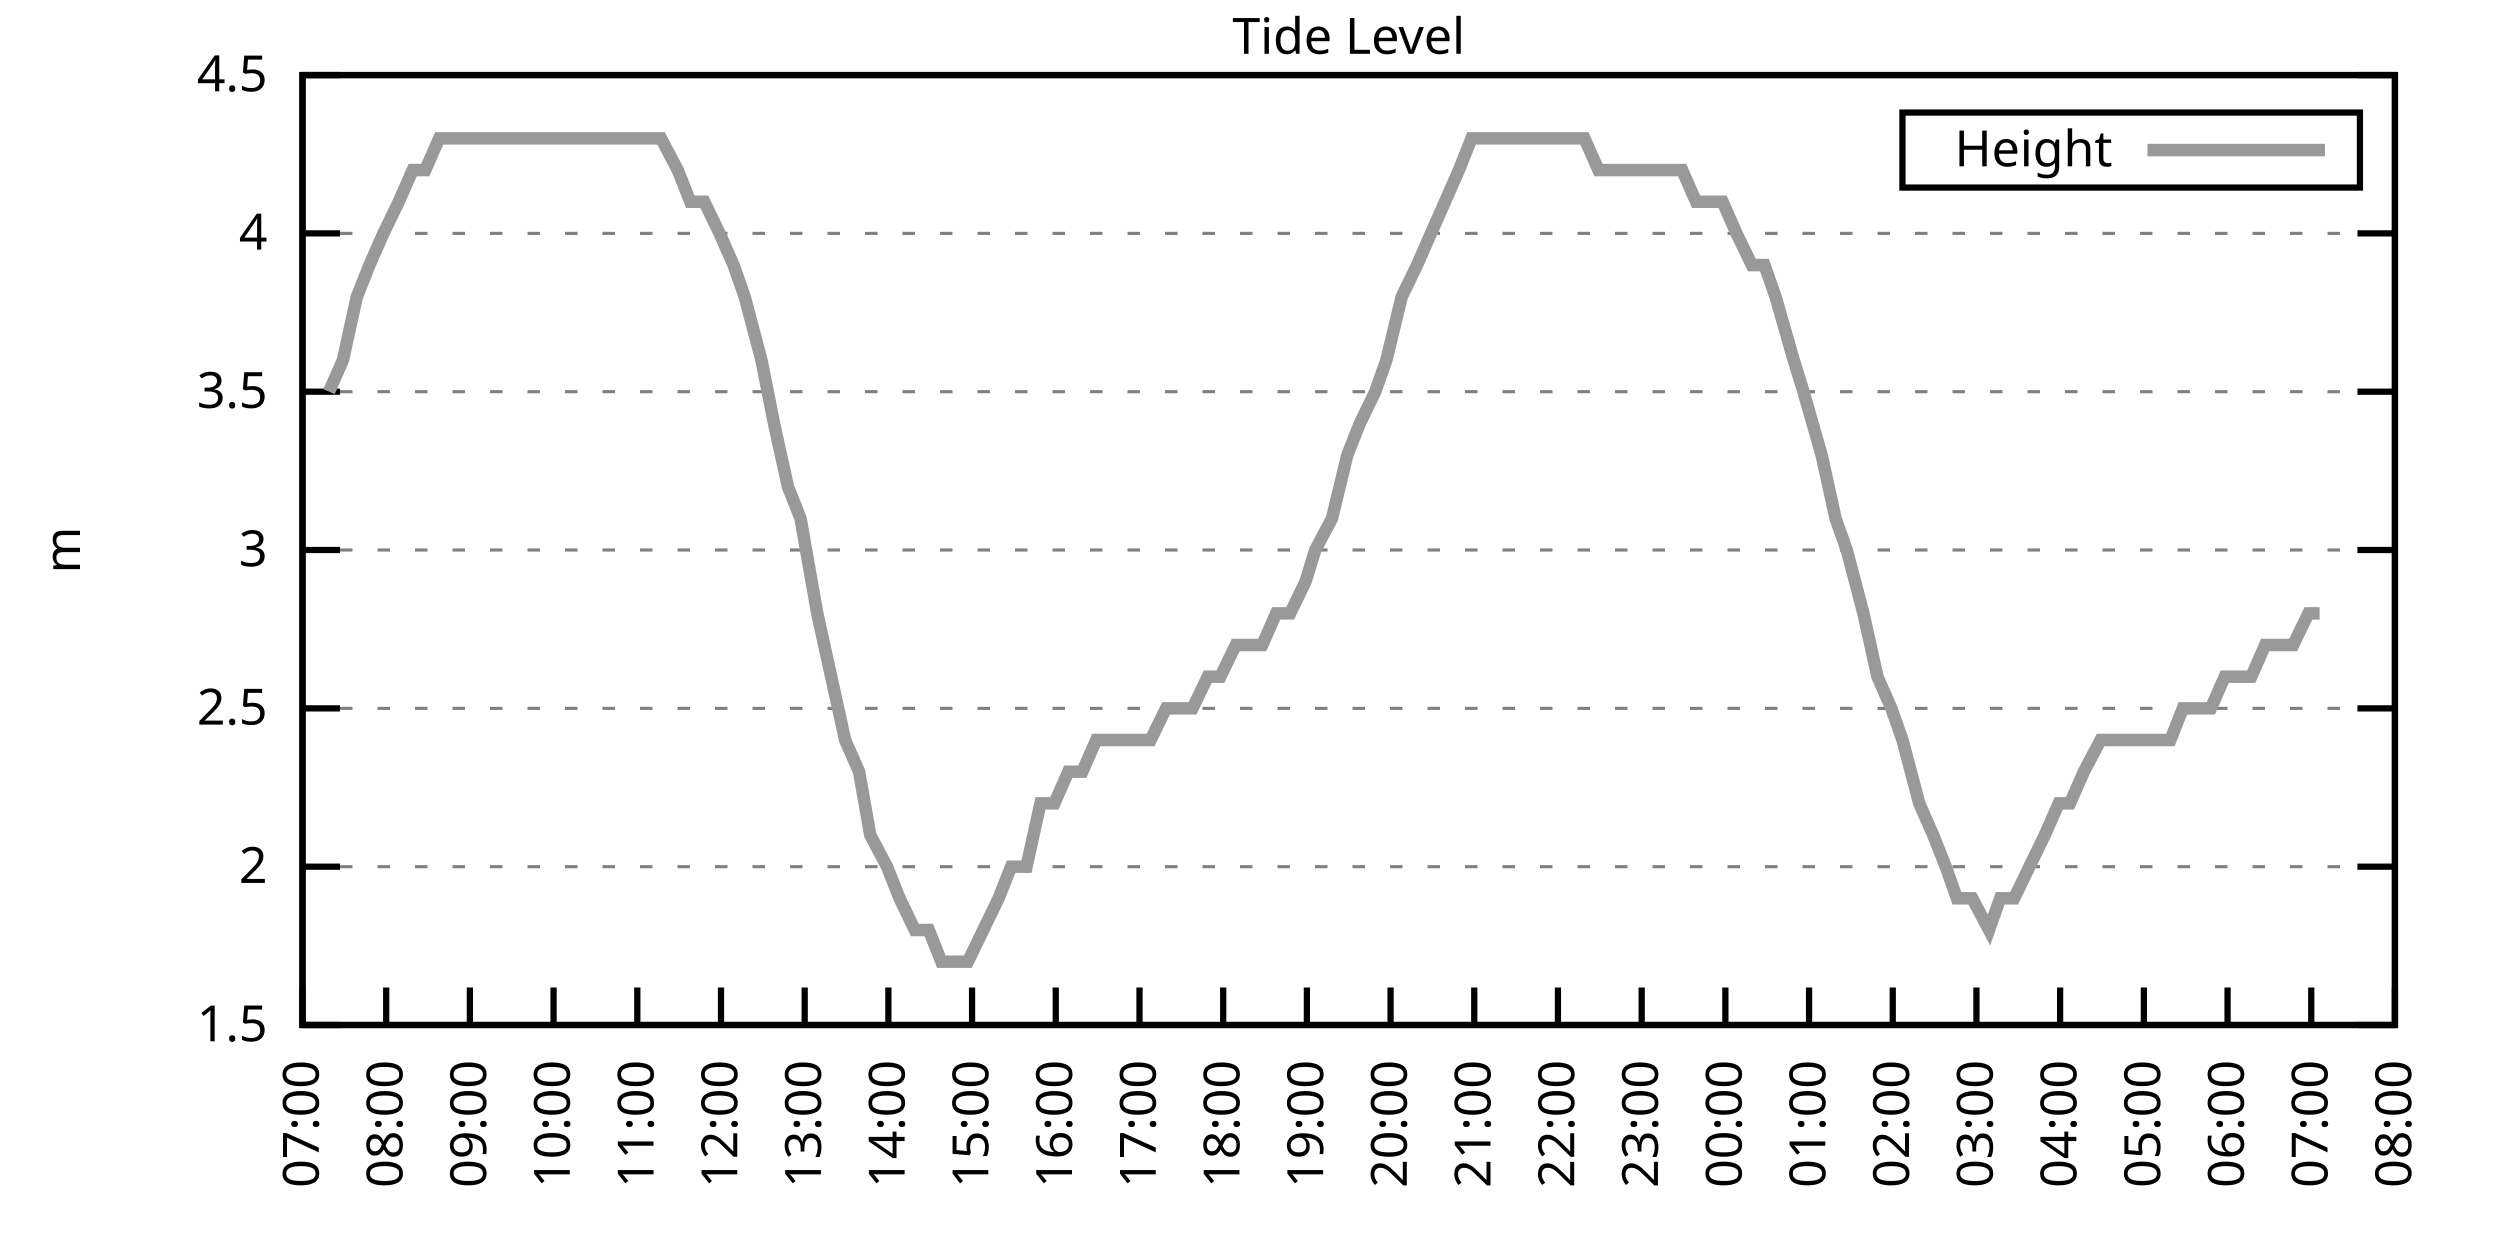
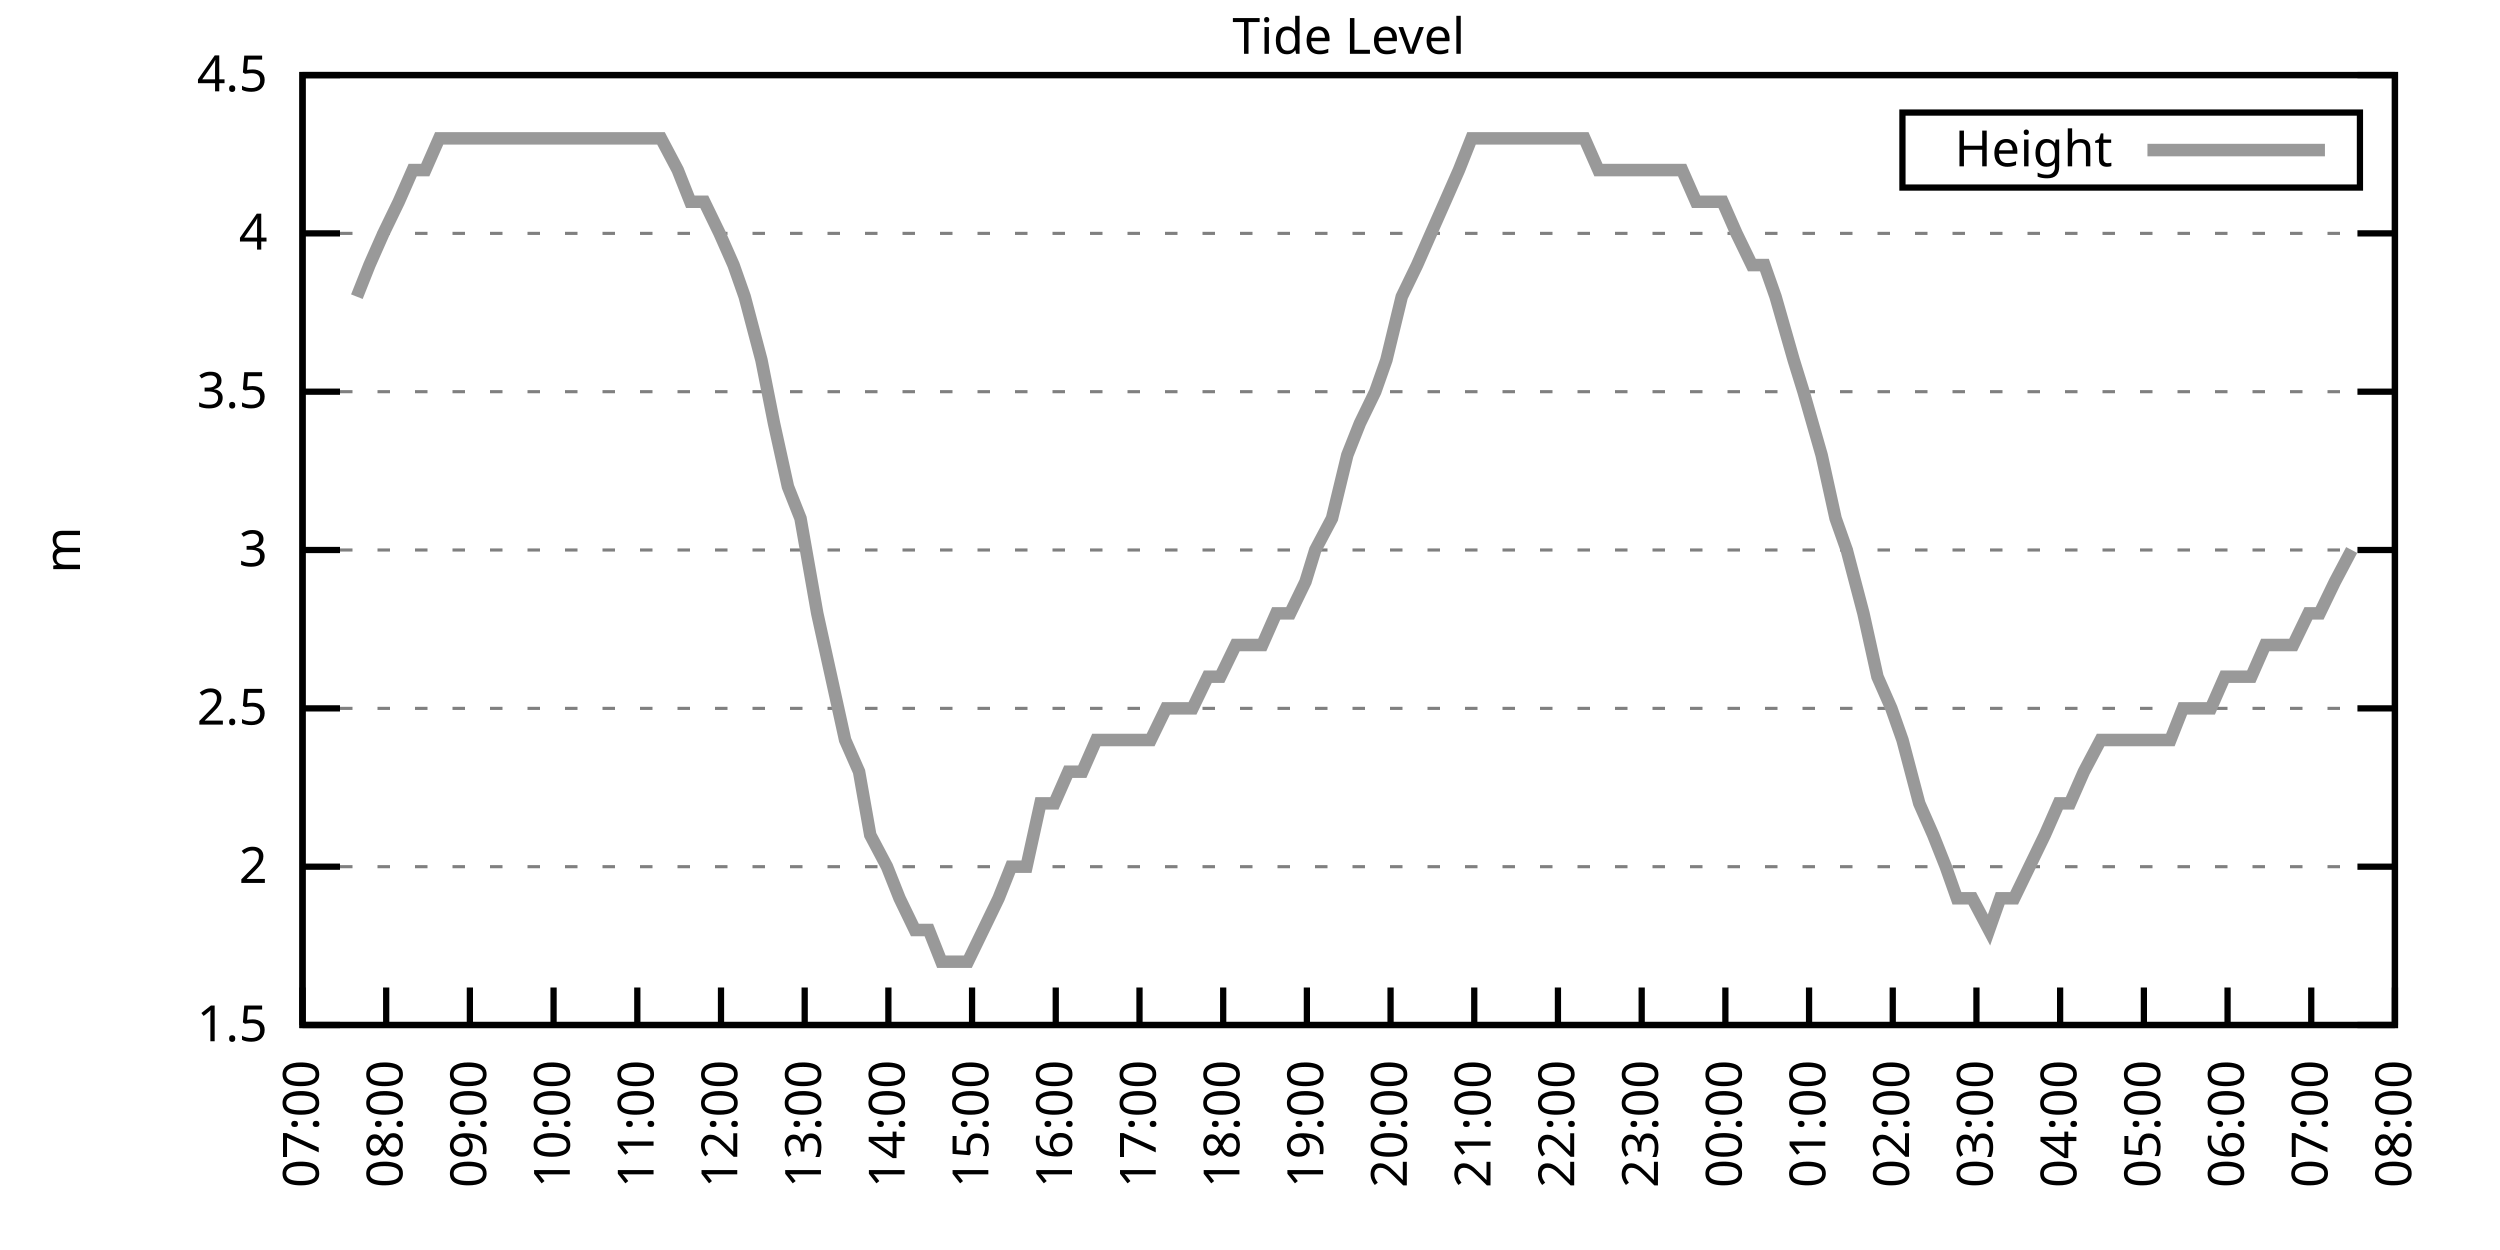
<svg xmlns="http://www.w3.org/2000/svg" xmlns:xlink="http://www.w3.org/1999/xlink" width="400" height="200" viewBox="0 0 400 200">
  <g id="gnuplot_canvas">
    <rect x="0" y="0" width="400" height="200" fill="none" />
    <defs>
      <circle id="gpDot" r="0.5" stroke-width="0.5" stroke="currentColor" />
      <path id="gpPt0" stroke-width="0.333" stroke="currentColor" d="M-1,0 h2 M0,-1 v2" />
      <path id="gpPt1" stroke-width="0.333" stroke="currentColor" d="M-1,-1 L1,1 M1,-1 L-1,1" />
      <path id="gpPt2" stroke-width="0.333" stroke="currentColor" d="M-1,0 L1,0 M0,-1 L0,1 M-1,-1 L1,1 M-1,1 L1,-1" />
      <rect id="gpPt3" stroke-width="0.333" stroke="currentColor" x="-1" y="-1" width="2" height="2" />
      <rect id="gpPt4" stroke-width="0.333" stroke="currentColor" fill="currentColor" x="-1" y="-1" width="2" height="2" />
      <circle id="gpPt5" stroke-width="0.333" stroke="currentColor" cx="0" cy="0" r="1" />
      <use xlink:href="#gpPt5" id="gpPt6" fill="currentColor" stroke="none" />
      <path id="gpPt7" stroke-width="0.333" stroke="currentColor" d="M0,-1.33 L-1.33,0.67 L1.33,0.67 z" />
      <use xlink:href="#gpPt7" id="gpPt8" fill="currentColor" stroke="none" />
      <use xlink:href="#gpPt7" id="gpPt9" stroke="currentColor" transform="rotate(180)" />
      <use xlink:href="#gpPt9" id="gpPt10" fill="currentColor" stroke="none" />
      <use xlink:href="#gpPt3" id="gpPt11" stroke="currentColor" transform="rotate(45)" />
      <use xlink:href="#gpPt11" id="gpPt12" fill="currentColor" stroke="none" />
      <path id="gpPt13" stroke-width="0.333" stroke="currentColor" d="M0,1.330 L1.265,0.411 L0.782,-1.067 L-0.782,-1.076 L-1.265,0.411 z" />
      <use xlink:href="#gpPt13" id="gpPt14" fill="currentColor" stroke="none" />
      <filter id="textbox" filterUnits="objectBoundingBox" x="0" y="0" height="1" width="1">
        <feFlood flood-color="white" flood-opacity="1" result="bgnd" />
        <feComposite in="SourceGraphic" in2="bgnd" operator="atop" />
      </filter>
      <filter id="greybox" filterUnits="objectBoundingBox" x="0" y="0" height="1" width="1">
        <feFlood flood-color="lightgrey" flood-opacity="1" result="grey" />
        <feComposite in="SourceGraphic" in2="grey" operator="atop" />
      </filter>
    </defs>
    <g fill="none" color="white" stroke="currentColor" stroke-width="1.00" stroke-linecap="butt" stroke-linejoin="miter">
</g>
    <g fill="none" color="black" stroke="currentColor" stroke-width="1.00" stroke-linecap="butt" stroke-linejoin="miter">
      <g stroke="none" shape-rendering="crispEdges">
        <polygon fill="rgb(255, 255, 255)" points="48.40,164.00 383.18,164.00 383.18,12.02 48.40,12.02 " />
      </g>
    </g>
    <g fill="none" color="black" stroke="currentColor" stroke-width="1.00" stroke-linecap="butt" stroke-linejoin="miter">
</g>
    <g fill="none" color="black" stroke="black" stroke-width="0.50" stroke-linecap="butt" stroke-linejoin="miter">
</g>
    <g fill="none" color="gray" stroke="currentColor" stroke-width="0.50" stroke-linecap="butt" stroke-linejoin="miter">
      <path stroke="gray" stroke-dasharray="2,4" class="gridline" d="M48.40,164.00 L383.19,164.00  " />
    </g>
    <g fill="none" color="gray" stroke="gray" stroke-width="1.00" stroke-linecap="butt" stroke-linejoin="miter">
</g>
    <g fill="none" color="black" stroke="currentColor" stroke-width="1.00" stroke-linecap="butt" stroke-linejoin="miter">
      <path stroke="black" d="M48.40,164.00 L54.40,164.00 M383.19,164.00 L377.19,164.00  " />
      <g transform="translate(42.80,166.60)" stroke="none" fill="black" font-family="Sans" font-size="8.00" text-anchor="end">
        <text>
          <tspan font-family="Sans"> 1.5</tspan>
        </text>
      </g>
    </g>
    <g fill="none" color="black" stroke="currentColor" stroke-width="1.00" stroke-linecap="butt" stroke-linejoin="miter">
</g>
    <g fill="none" color="black" stroke="black" stroke-width="0.50" stroke-linecap="butt" stroke-linejoin="miter">
</g>
    <g fill="none" color="gray" stroke="currentColor" stroke-width="0.50" stroke-linecap="butt" stroke-linejoin="miter">
      <path stroke="gray" stroke-dasharray="2,4" class="gridline" d="M48.40,138.67 L383.19,138.67  " />
    </g>
    <g fill="none" color="gray" stroke="gray" stroke-width="1.00" stroke-linecap="butt" stroke-linejoin="miter">
</g>
    <g fill="none" color="black" stroke="currentColor" stroke-width="1.00" stroke-linecap="butt" stroke-linejoin="miter">
      <path stroke="black" d="M48.40,138.67 L54.40,138.67 M383.19,138.67 L377.19,138.67  " />
      <g transform="translate(42.80,141.27)" stroke="none" fill="black" font-family="Sans" font-size="8.00" text-anchor="end">
        <text>
          <tspan font-family="Sans"> 2</tspan>
        </text>
      </g>
    </g>
    <g fill="none" color="black" stroke="currentColor" stroke-width="1.00" stroke-linecap="butt" stroke-linejoin="miter">
</g>
    <g fill="none" color="black" stroke="black" stroke-width="0.50" stroke-linecap="butt" stroke-linejoin="miter">
</g>
    <g fill="none" color="gray" stroke="currentColor" stroke-width="0.50" stroke-linecap="butt" stroke-linejoin="miter">
      <path stroke="gray" stroke-dasharray="2,4" class="gridline" d="M48.40,113.34 L383.19,113.34  " />
    </g>
    <g fill="none" color="gray" stroke="gray" stroke-width="1.00" stroke-linecap="butt" stroke-linejoin="miter">
</g>
    <g fill="none" color="black" stroke="currentColor" stroke-width="1.00" stroke-linecap="butt" stroke-linejoin="miter">
      <path stroke="black" d="M48.40,113.34 L54.40,113.34 M383.19,113.34 L377.19,113.34  " />
      <g transform="translate(42.80,115.94)" stroke="none" fill="black" font-family="Sans" font-size="8.00" text-anchor="end">
        <text>
          <tspan font-family="Sans"> 2.5</tspan>
        </text>
      </g>
    </g>
    <g fill="none" color="black" stroke="currentColor" stroke-width="1.00" stroke-linecap="butt" stroke-linejoin="miter">
</g>
    <g fill="none" color="black" stroke="black" stroke-width="0.50" stroke-linecap="butt" stroke-linejoin="miter">
</g>
    <g fill="none" color="gray" stroke="currentColor" stroke-width="0.50" stroke-linecap="butt" stroke-linejoin="miter">
      <path stroke="gray" stroke-dasharray="2,4" class="gridline" d="M48.40,88.00 L383.19,88.00  " />
    </g>
    <g fill="none" color="gray" stroke="gray" stroke-width="1.00" stroke-linecap="butt" stroke-linejoin="miter">
</g>
    <g fill="none" color="black" stroke="currentColor" stroke-width="1.00" stroke-linecap="butt" stroke-linejoin="miter">
      <path stroke="black" d="M48.40,88.00 L54.40,88.00 M383.19,88.00 L377.19,88.00  " />
      <g transform="translate(42.80,90.60)" stroke="none" fill="black" font-family="Sans" font-size="8.00" text-anchor="end">
        <text>
          <tspan font-family="Sans"> 3</tspan>
        </text>
      </g>
    </g>
    <g fill="none" color="black" stroke="currentColor" stroke-width="1.00" stroke-linecap="butt" stroke-linejoin="miter">
</g>
    <g fill="none" color="black" stroke="black" stroke-width="0.50" stroke-linecap="butt" stroke-linejoin="miter">
</g>
    <g fill="none" color="gray" stroke="currentColor" stroke-width="0.50" stroke-linecap="butt" stroke-linejoin="miter">
      <path stroke="gray" stroke-dasharray="2,4" class="gridline" d="M48.40,62.67 L383.19,62.67  " />
    </g>
    <g fill="none" color="gray" stroke="gray" stroke-width="1.00" stroke-linecap="butt" stroke-linejoin="miter">
</g>
    <g fill="none" color="black" stroke="currentColor" stroke-width="1.00" stroke-linecap="butt" stroke-linejoin="miter">
      <path stroke="black" d="M48.40,62.67 L54.40,62.67 M383.19,62.67 L377.19,62.67  " />
      <g transform="translate(42.80,65.27)" stroke="none" fill="black" font-family="Sans" font-size="8.00" text-anchor="end">
        <text>
          <tspan font-family="Sans"> 3.5</tspan>
        </text>
      </g>
    </g>
    <g fill="none" color="black" stroke="currentColor" stroke-width="1.00" stroke-linecap="butt" stroke-linejoin="miter">
</g>
    <g fill="none" color="black" stroke="black" stroke-width="0.50" stroke-linecap="butt" stroke-linejoin="miter">
</g>
    <g fill="none" color="gray" stroke="currentColor" stroke-width="0.50" stroke-linecap="butt" stroke-linejoin="miter">
      <path stroke="gray" stroke-dasharray="2,4" class="gridline" d="M48.40,37.34 L383.19,37.34  " />
    </g>
    <g fill="none" color="gray" stroke="gray" stroke-width="1.00" stroke-linecap="butt" stroke-linejoin="miter">
</g>
    <g fill="none" color="black" stroke="currentColor" stroke-width="1.00" stroke-linecap="butt" stroke-linejoin="miter">
      <path stroke="black" d="M48.40,37.34 L54.40,37.34 M383.19,37.34 L377.19,37.34  " />
      <g transform="translate(42.80,39.94)" stroke="none" fill="black" font-family="Sans" font-size="8.00" text-anchor="end">
        <text>
          <tspan font-family="Sans"> 4</tspan>
        </text>
      </g>
    </g>
    <g fill="none" color="black" stroke="currentColor" stroke-width="1.00" stroke-linecap="butt" stroke-linejoin="miter">
</g>
    <g fill="none" color="black" stroke="black" stroke-width="0.50" stroke-linecap="butt" stroke-linejoin="miter">
</g>
    <g fill="none" color="gray" stroke="currentColor" stroke-width="0.50" stroke-linecap="butt" stroke-linejoin="miter">
      <path stroke="gray" stroke-dasharray="2,4" class="gridline" d="M48.40,12.01 L383.19,12.01  " />
    </g>
    <g fill="none" color="gray" stroke="gray" stroke-width="1.00" stroke-linecap="butt" stroke-linejoin="miter">
</g>
    <g fill="none" color="black" stroke="currentColor" stroke-width="1.00" stroke-linecap="butt" stroke-linejoin="miter">
      <path stroke="black" d="M48.40,12.01 L54.40,12.01 M383.19,12.01 L377.19,12.01  " />
      <g transform="translate(42.80,14.61)" stroke="none" fill="black" font-family="Sans" font-size="8.00" text-anchor="end">
        <text>
          <tspan font-family="Sans"> 4.5</tspan>
        </text>
      </g>
    </g>
    <g fill="none" color="black" stroke="currentColor" stroke-width="1.00" stroke-linecap="butt" stroke-linejoin="miter">
      <path stroke="black" d="M48.40,164.00 L48.40,158.00  " />
      <g transform="translate(51.00,169.60) rotate(270.00)" stroke="none" fill="black" font-family="Sans" font-size="8.00" text-anchor="end">
        <text>
          <tspan font-family="Sans">07:00</tspan>
        </text>
      </g>
    </g>
    <g fill="none" color="black" stroke="currentColor" stroke-width="1.00" stroke-linecap="butt" stroke-linejoin="miter">
      <path stroke="black" d="M61.79,164.00 L61.79,158.00  " />
      <g transform="translate(64.39,169.60) rotate(270.00)" stroke="none" fill="black" font-family="Sans" font-size="8.00" text-anchor="end">
        <text>
          <tspan font-family="Sans">08:00</tspan>
        </text>
      </g>
    </g>
    <g fill="none" color="black" stroke="currentColor" stroke-width="1.00" stroke-linecap="butt" stroke-linejoin="miter">
      <path stroke="black" d="M75.18,164.00 L75.18,158.00  " />
      <g transform="translate(77.78,169.60) rotate(270.00)" stroke="none" fill="black" font-family="Sans" font-size="8.00" text-anchor="end">
        <text>
          <tspan font-family="Sans">09:00</tspan>
        </text>
      </g>
    </g>
    <g fill="none" color="black" stroke="currentColor" stroke-width="1.00" stroke-linecap="butt" stroke-linejoin="miter">
      <path stroke="black" d="M88.57,164.00 L88.57,158.00  " />
      <g transform="translate(91.17,169.60) rotate(270.00)" stroke="none" fill="black" font-family="Sans" font-size="8.00" text-anchor="end">
        <text>
          <tspan font-family="Sans">10:00</tspan>
        </text>
      </g>
    </g>
    <g fill="none" color="black" stroke="currentColor" stroke-width="1.00" stroke-linecap="butt" stroke-linejoin="miter">
      <path stroke="black" d="M101.97,164.00 L101.97,158.00  " />
      <g transform="translate(104.57,169.60) rotate(270.00)" stroke="none" fill="black" font-family="Sans" font-size="8.00" text-anchor="end">
        <text>
          <tspan font-family="Sans">11:00</tspan>
        </text>
      </g>
    </g>
    <g fill="none" color="black" stroke="currentColor" stroke-width="1.00" stroke-linecap="butt" stroke-linejoin="miter">
      <path stroke="black" d="M115.36,164.00 L115.36,158.00  " />
      <g transform="translate(117.96,169.60) rotate(270.00)" stroke="none" fill="black" font-family="Sans" font-size="8.00" text-anchor="end">
        <text>
          <tspan font-family="Sans">12:00</tspan>
        </text>
      </g>
    </g>
    <g fill="none" color="black" stroke="currentColor" stroke-width="1.00" stroke-linecap="butt" stroke-linejoin="miter">
      <path stroke="black" d="M128.75,164.00 L128.75,158.00  " />
      <g transform="translate(131.35,169.60) rotate(270.00)" stroke="none" fill="black" font-family="Sans" font-size="8.00" text-anchor="end">
        <text>
          <tspan font-family="Sans">13:00</tspan>
        </text>
      </g>
    </g>
    <g fill="none" color="black" stroke="currentColor" stroke-width="1.00" stroke-linecap="butt" stroke-linejoin="miter">
      <path stroke="black" d="M142.14,164.00 L142.14,158.00  " />
      <g transform="translate(144.74,169.60) rotate(270.00)" stroke="none" fill="black" font-family="Sans" font-size="8.00" text-anchor="end">
        <text>
          <tspan font-family="Sans">14:00</tspan>
        </text>
      </g>
    </g>
    <g fill="none" color="black" stroke="currentColor" stroke-width="1.00" stroke-linecap="butt" stroke-linejoin="miter">
      <path stroke="black" d="M155.53,164.00 L155.53,158.00  " />
      <g transform="translate(158.13,169.60) rotate(270.00)" stroke="none" fill="black" font-family="Sans" font-size="8.00" text-anchor="end">
        <text>
          <tspan font-family="Sans">15:00</tspan>
        </text>
      </g>
    </g>
    <g fill="none" color="black" stroke="currentColor" stroke-width="1.00" stroke-linecap="butt" stroke-linejoin="miter">
      <path stroke="black" d="M168.92,164.00 L168.92,158.00  " />
      <g transform="translate(171.52,169.60) rotate(270.00)" stroke="none" fill="black" font-family="Sans" font-size="8.00" text-anchor="end">
        <text>
          <tspan font-family="Sans">16:00</tspan>
        </text>
      </g>
    </g>
    <g fill="none" color="black" stroke="currentColor" stroke-width="1.00" stroke-linecap="butt" stroke-linejoin="miter">
      <path stroke="black" d="M182.32,164.00 L182.32,158.00  " />
      <g transform="translate(184.92,169.60) rotate(270.00)" stroke="none" fill="black" font-family="Sans" font-size="8.00" text-anchor="end">
        <text>
          <tspan font-family="Sans">17:00</tspan>
        </text>
      </g>
    </g>
    <g fill="none" color="black" stroke="currentColor" stroke-width="1.00" stroke-linecap="butt" stroke-linejoin="miter">
      <path stroke="black" d="M195.71,164.00 L195.71,158.00  " />
      <g transform="translate(198.31,169.60) rotate(270.00)" stroke="none" fill="black" font-family="Sans" font-size="8.00" text-anchor="end">
        <text>
          <tspan font-family="Sans">18:00</tspan>
        </text>
      </g>
    </g>
    <g fill="none" color="black" stroke="currentColor" stroke-width="1.00" stroke-linecap="butt" stroke-linejoin="miter">
      <path stroke="black" d="M209.10,164.00 L209.10,158.00  " />
      <g transform="translate(211.70,169.60) rotate(270.00)" stroke="none" fill="black" font-family="Sans" font-size="8.00" text-anchor="end">
        <text>
          <tspan font-family="Sans">19:00</tspan>
        </text>
      </g>
    </g>
    <g fill="none" color="black" stroke="currentColor" stroke-width="1.00" stroke-linecap="butt" stroke-linejoin="miter">
      <path stroke="black" d="M222.49,164.00 L222.49,158.00  " />
      <g transform="translate(225.09,169.60) rotate(270.00)" stroke="none" fill="black" font-family="Sans" font-size="8.00" text-anchor="end">
        <text>
          <tspan font-family="Sans">20:00</tspan>
        </text>
      </g>
    </g>
    <g fill="none" color="black" stroke="currentColor" stroke-width="1.00" stroke-linecap="butt" stroke-linejoin="miter">
      <path stroke="black" d="M235.88,164.00 L235.88,158.00  " />
      <g transform="translate(238.48,169.60) rotate(270.00)" stroke="none" fill="black" font-family="Sans" font-size="8.00" text-anchor="end">
        <text>
          <tspan font-family="Sans">21:00</tspan>
        </text>
      </g>
    </g>
    <g fill="none" color="black" stroke="currentColor" stroke-width="1.00" stroke-linecap="butt" stroke-linejoin="miter">
      <path stroke="black" d="M249.27,164.00 L249.27,158.00  " />
      <g transform="translate(251.87,169.60) rotate(270.00)" stroke="none" fill="black" font-family="Sans" font-size="8.00" text-anchor="end">
        <text>
          <tspan font-family="Sans">22:00</tspan>
        </text>
      </g>
    </g>
    <g fill="none" color="black" stroke="currentColor" stroke-width="1.00" stroke-linecap="butt" stroke-linejoin="miter">
      <path stroke="black" d="M262.67,164.00 L262.67,158.00  " />
      <g transform="translate(265.27,169.60) rotate(270.00)" stroke="none" fill="black" font-family="Sans" font-size="8.00" text-anchor="end">
        <text>
          <tspan font-family="Sans">23:00</tspan>
        </text>
      </g>
    </g>
    <g fill="none" color="black" stroke="currentColor" stroke-width="1.00" stroke-linecap="butt" stroke-linejoin="miter">
      <path stroke="black" d="M276.06,164.00 L276.06,158.00  " />
      <g transform="translate(278.66,169.60) rotate(270.00)" stroke="none" fill="black" font-family="Sans" font-size="8.00" text-anchor="end">
        <text>
          <tspan font-family="Sans">00:00</tspan>
        </text>
      </g>
    </g>
    <g fill="none" color="black" stroke="currentColor" stroke-width="1.00" stroke-linecap="butt" stroke-linejoin="miter">
      <path stroke="black" d="M289.45,164.00 L289.45,158.00  " />
      <g transform="translate(292.05,169.60) rotate(270.00)" stroke="none" fill="black" font-family="Sans" font-size="8.00" text-anchor="end">
        <text>
          <tspan font-family="Sans">01:00</tspan>
        </text>
      </g>
    </g>
    <g fill="none" color="black" stroke="currentColor" stroke-width="1.00" stroke-linecap="butt" stroke-linejoin="miter">
      <path stroke="black" d="M302.84,164.00 L302.84,158.00  " />
      <g transform="translate(305.44,169.60) rotate(270.00)" stroke="none" fill="black" font-family="Sans" font-size="8.00" text-anchor="end">
        <text>
          <tspan font-family="Sans">02:00</tspan>
        </text>
      </g>
    </g>
    <g fill="none" color="black" stroke="currentColor" stroke-width="1.00" stroke-linecap="butt" stroke-linejoin="miter">
      <path stroke="black" d="M316.23,164.00 L316.23,158.00  " />
      <g transform="translate(318.83,169.60) rotate(270.00)" stroke="none" fill="black" font-family="Sans" font-size="8.00" text-anchor="end">
        <text>
          <tspan font-family="Sans">03:00</tspan>
        </text>
      </g>
    </g>
    <g fill="none" color="black" stroke="currentColor" stroke-width="1.00" stroke-linecap="butt" stroke-linejoin="miter">
      <path stroke="black" d="M329.62,164.00 L329.62,158.00  " />
      <g transform="translate(332.22,169.60) rotate(270.00)" stroke="none" fill="black" font-family="Sans" font-size="8.00" text-anchor="end">
        <text>
          <tspan font-family="Sans">04:00</tspan>
        </text>
      </g>
    </g>
    <g fill="none" color="black" stroke="currentColor" stroke-width="1.00" stroke-linecap="butt" stroke-linejoin="miter">
      <path stroke="black" d="M343.02,164.00 L343.02,158.00  " />
      <g transform="translate(345.62,169.60) rotate(270.00)" stroke="none" fill="black" font-family="Sans" font-size="8.00" text-anchor="end">
        <text>
          <tspan font-family="Sans">05:00</tspan>
        </text>
      </g>
    </g>
    <g fill="none" color="black" stroke="currentColor" stroke-width="1.00" stroke-linecap="butt" stroke-linejoin="miter">
      <path stroke="black" d="M356.41,164.00 L356.41,158.00  " />
      <g transform="translate(359.01,169.60) rotate(270.00)" stroke="none" fill="black" font-family="Sans" font-size="8.00" text-anchor="end">
        <text>
          <tspan font-family="Sans">06:00</tspan>
        </text>
      </g>
    </g>
    <g fill="none" color="black" stroke="currentColor" stroke-width="1.00" stroke-linecap="butt" stroke-linejoin="miter">
      <path stroke="black" d="M369.80,164.00 L369.80,158.00  " />
      <g transform="translate(372.40,169.60) rotate(270.00)" stroke="none" fill="black" font-family="Sans" font-size="8.00" text-anchor="end">
        <text>
          <tspan font-family="Sans">07:00</tspan>
        </text>
      </g>
    </g>
    <g fill="none" color="black" stroke="currentColor" stroke-width="1.00" stroke-linecap="butt" stroke-linejoin="miter">
      <path stroke="black" d="M383.19,164.00 L383.19,158.00  " />
      <g transform="translate(385.79,169.60) rotate(270.00)" stroke="none" fill="black" font-family="Sans" font-size="8.00" text-anchor="end">
        <text>
          <tspan font-family="Sans">08:00</tspan>
        </text>
      </g>
    </g>
    <g fill="none" color="black" stroke="currentColor" stroke-width="1.00" stroke-linecap="butt" stroke-linejoin="miter">
</g>
    <g fill="none" color="black" stroke="currentColor" stroke-width="1.00" stroke-linecap="butt" stroke-linejoin="miter">
      <path stroke="black" d="M48.40,12.01 L48.40,164.00 L383.19,164.00 L383.19,12.01 L48.40,12.01 Z  " />
    </g>
    <g fill="none" color="black" stroke="currentColor" stroke-width="1.00" stroke-linecap="butt" stroke-linejoin="miter">
</g>
    <g fill="none" color="black" stroke="currentColor" stroke-width="1.00" stroke-linecap="butt" stroke-linejoin="miter">
      <path stroke="black" d="M304.39,30.01 L304.39,18.01 L377.59,18.01 L377.59,30.01 L304.39,30.01 Z  " />
    </g>
    <g id="Tide_level_plot_1">
      <g fill="none" color="white" stroke="black" stroke-width="2.00" stroke-linecap="butt" stroke-linejoin="miter">
</g>
      <g fill="none" color="black" stroke="currentColor" stroke-width="2.00" stroke-linecap="butt" stroke-linejoin="miter">
        <g transform="translate(337.99,26.61)" stroke="none" fill="black" font-family="Sans" font-size="8.00" text-anchor="end">
          <text>
            <tspan font-family="Sans">Height</tspan>
          </text>
        </g>
      </g>
      <g fill="none" color="black" stroke="currentColor" stroke-width="2.00" stroke-linecap="butt" stroke-linejoin="miter">
-         <path stroke="rgb(153, 153, 153)" d="M343.59,24.01 L371.99,24.01 M52.64,62.67 L54.87,57.61 L57.10,47.47 L59.11,42.41 L61.35,37.34 L63.80,32.28   L66.03,27.21 L68.04,27.21 L70.27,22.14 L72.50,22.14 L74.96,22.14 L76.97,22.14 L78.98,22.14 L81.66,22.14   L83.66,22.14 L86.12,22.14 L88.13,22.14 L90.58,22.14 L92.82,22.14 L94.60,22.14 L97.28,22.14 L99.29,22.14   L101.30,22.14 L103.75,22.14 L105.76,22.14 L108.44,27.21 L110.45,32.28 L112.68,32.28 L115.13,37.34 L117.37,42.41   L119.15,47.47 L121.83,57.61 L123.84,67.74 L126.07,77.87 L128.08,82.94 L130.76,98.14 L132.99,108.27 L135.22,118.40   L137.45,123.47 L139.24,133.60 L141.92,138.67 L143.93,143.73 L146.38,148.80 L148.61,148.80 L150.62,153.87 L152.85,153.87   L154.86,153.87 L157.32,148.80 L159.77,143.73 L161.78,138.67 L164.24,138.67 L166.47,128.54 L168.70,128.54 L170.93,123.47   L173.17,123.47 L175.40,118.40 L177.41,118.40 L179.64,118.40 L181.65,118.40 L184.10,118.40 L186.56,113.34 L188.79,113.34   L190.80,113.34 L193.25,108.27 L195.26,108.27 L197.72,103.20 L199.73,103.20 L201.96,103.20 L204.19,98.14 L206.42,98.14   L208.88,93.07 L210.44,88.00 L213.12,82.94 L215.57,72.81 L217.58,67.74 L220.04,62.67 L221.82,57.61 L224.28,47.47   L226.73,42.41 L228.96,37.34 L231.20,32.28 L233.43,27.21 L235.44,22.14 L237.89,22.14 L240.12,22.14 L242.36,22.14   L244.59,22.14 L246.82,22.14 L248.60,22.14 L251.06,22.14 L253.51,22.14 L255.75,27.21 L257.76,27.21 L259.76,27.21   L261.77,27.21 L264.23,27.21 L266.68,27.21 L269.14,27.21 L271.37,32.28 L273.38,32.28 L275.61,32.28 L277.84,37.34   L280.30,42.41 L282.31,42.41 L284.09,47.47 L286.99,57.61 L288.56,62.67 L291.46,72.81 L293.69,82.94 L295.48,88.00   L298.15,98.14 L300.39,108.27 L302.62,113.34 L304.40,118.40 L307.08,128.54 L309.31,133.60 L311.32,138.67 L313.11,143.73   L315.56,143.73 L318.24,148.80 L320.03,143.73 L322.26,143.73 L324.71,138.67 L327.17,133.60 L329.40,128.54 L331.19,128.54   L333.42,123.47 L336.10,118.40 L338.10,118.40 L340.11,118.40 L342.79,118.40 L345.02,118.40 L347.26,118.40 L349.26,113.34   L351.72,113.34 L353.73,113.34 L355.96,108.27 L358.19,108.27 L360.20,108.27 L362.43,103.20 L364.66,103.20 L366.90,103.20   L369.35,98.14 L371.14,98.14  " />
+         <path stroke="rgb(153, 153, 153)" d="M343.59,24.01 L371.99,24.01 M57.10,47.47 L59.11,42.41 L61.35,37.34 L63.80,32.28 L66.03,27.21 L68.04,27.21   L70.27,22.14 L72.50,22.14 L74.96,22.14 L76.97,22.14 L78.98,22.14 L81.66,22.14 L83.66,22.14 L86.12,22.14   L88.13,22.14 L90.58,22.14 L92.82,22.14 L94.60,22.14 L97.28,22.14 L99.29,22.14 L101.30,22.14 L103.75,22.14   L105.76,22.14 L108.44,27.21 L110.45,32.28 L112.68,32.28 L115.13,37.34 L117.37,42.41 L119.15,47.47 L121.83,57.61   L123.84,67.74 L126.07,77.87 L128.08,82.94 L130.76,98.14 L132.99,108.27 L135.22,118.40 L137.45,123.47 L139.24,133.60   L141.92,138.67 L143.93,143.73 L146.38,148.80 L148.61,148.80 L150.62,153.87 L152.85,153.87 L154.86,153.87 L157.32,148.80   L159.77,143.73 L161.78,138.67 L164.24,138.67 L166.47,128.54 L168.70,128.54 L170.93,123.47 L173.17,123.47 L175.40,118.40   L177.41,118.40 L179.64,118.40 L181.65,118.40 L184.10,118.40 L186.56,113.34 L188.79,113.34 L190.80,113.34 L193.25,108.27   L195.26,108.27 L197.72,103.20 L199.73,103.20 L201.96,103.20 L204.19,98.14 L206.42,98.14 L208.88,93.07 L210.44,88.00   L213.12,82.94 L215.57,72.81 L217.58,67.74 L220.04,62.67 L221.82,57.61 L224.28,47.47 L226.73,42.41 L228.96,37.34   L231.20,32.28 L233.43,27.21 L235.44,22.14 L237.89,22.14 L240.12,22.14 L242.36,22.14 L244.59,22.14 L246.82,22.14   L248.60,22.14 L251.06,22.14 L253.51,22.14 L255.75,27.21 L257.76,27.21 L259.76,27.21 L261.77,27.21 L264.23,27.21   L266.68,27.21 L269.14,27.21 L271.37,32.28 L273.38,32.28 L275.61,32.28 L277.84,37.34 L280.30,42.41 L282.31,42.41   L284.09,47.47 L286.99,57.61 L288.56,62.67 L291.46,72.81 L293.69,82.94 L295.48,88.00 L298.15,98.14 L300.39,108.27   L302.62,113.34 L304.40,118.40 L307.08,128.54 L309.31,133.60 L311.32,138.67 L313.11,143.73 L315.56,143.73 L318.24,148.80   L320.03,143.73 L322.26,143.73 L324.71,138.67 L327.17,133.60 L329.40,128.54 L331.19,128.54 L333.42,123.47 L336.10,118.40   L338.10,118.40 L340.11,118.40 L342.79,118.40 L345.02,118.40 L347.26,118.40 L349.26,113.34 L351.72,113.34 L353.73,113.34   L355.96,108.27 L358.19,108.27 L360.20,108.27 L362.43,103.20 L364.66,103.20 L366.90,103.20 L369.35,98.14 L371.14,98.14   L373.59,93.07 L376.27,88.00  " />
      </g>
    </g>
    <g fill="none" color="black" stroke="currentColor" stroke-width="2.00" stroke-linecap="butt" stroke-linejoin="miter">
</g>
    <g fill="none" color="black" stroke="black" stroke-width="1.00" stroke-linecap="butt" stroke-linejoin="miter">
</g>
    <g fill="none" color="black" stroke="currentColor" stroke-width="1.00" stroke-linecap="butt" stroke-linejoin="miter">
      <path stroke="black" d="M48.40,12.01 L48.40,164.00 L383.19,164.00 L383.19,12.01 L48.40,12.01 Z  " />
      <g transform="translate(12.80,88.01) rotate(270.00)" stroke="none" fill="black" font-family="Sans" font-size="8.00" text-anchor="middle">
        <text>
          <tspan font-family="Sans">m</tspan>
        </text>
      </g>
    </g>
    <g fill="none" color="black" stroke="currentColor" stroke-width="1.00" stroke-linecap="butt" stroke-linejoin="miter">
</g>
    <g fill="none" color="black" stroke="currentColor" stroke-width="1.00" stroke-linecap="butt" stroke-linejoin="miter">
      <g transform="translate(215.79,8.61)" stroke="none" fill="black" font-family="Sans" font-size="8.00" text-anchor="middle">
        <text>
          <tspan font-family="Sans">Tide Level</tspan>
        </text>
      </g>
    </g>
    <g fill="none" color="black" stroke="currentColor" stroke-width="1.00" stroke-linecap="butt" stroke-linejoin="miter">
</g>
  </g>
</svg>
